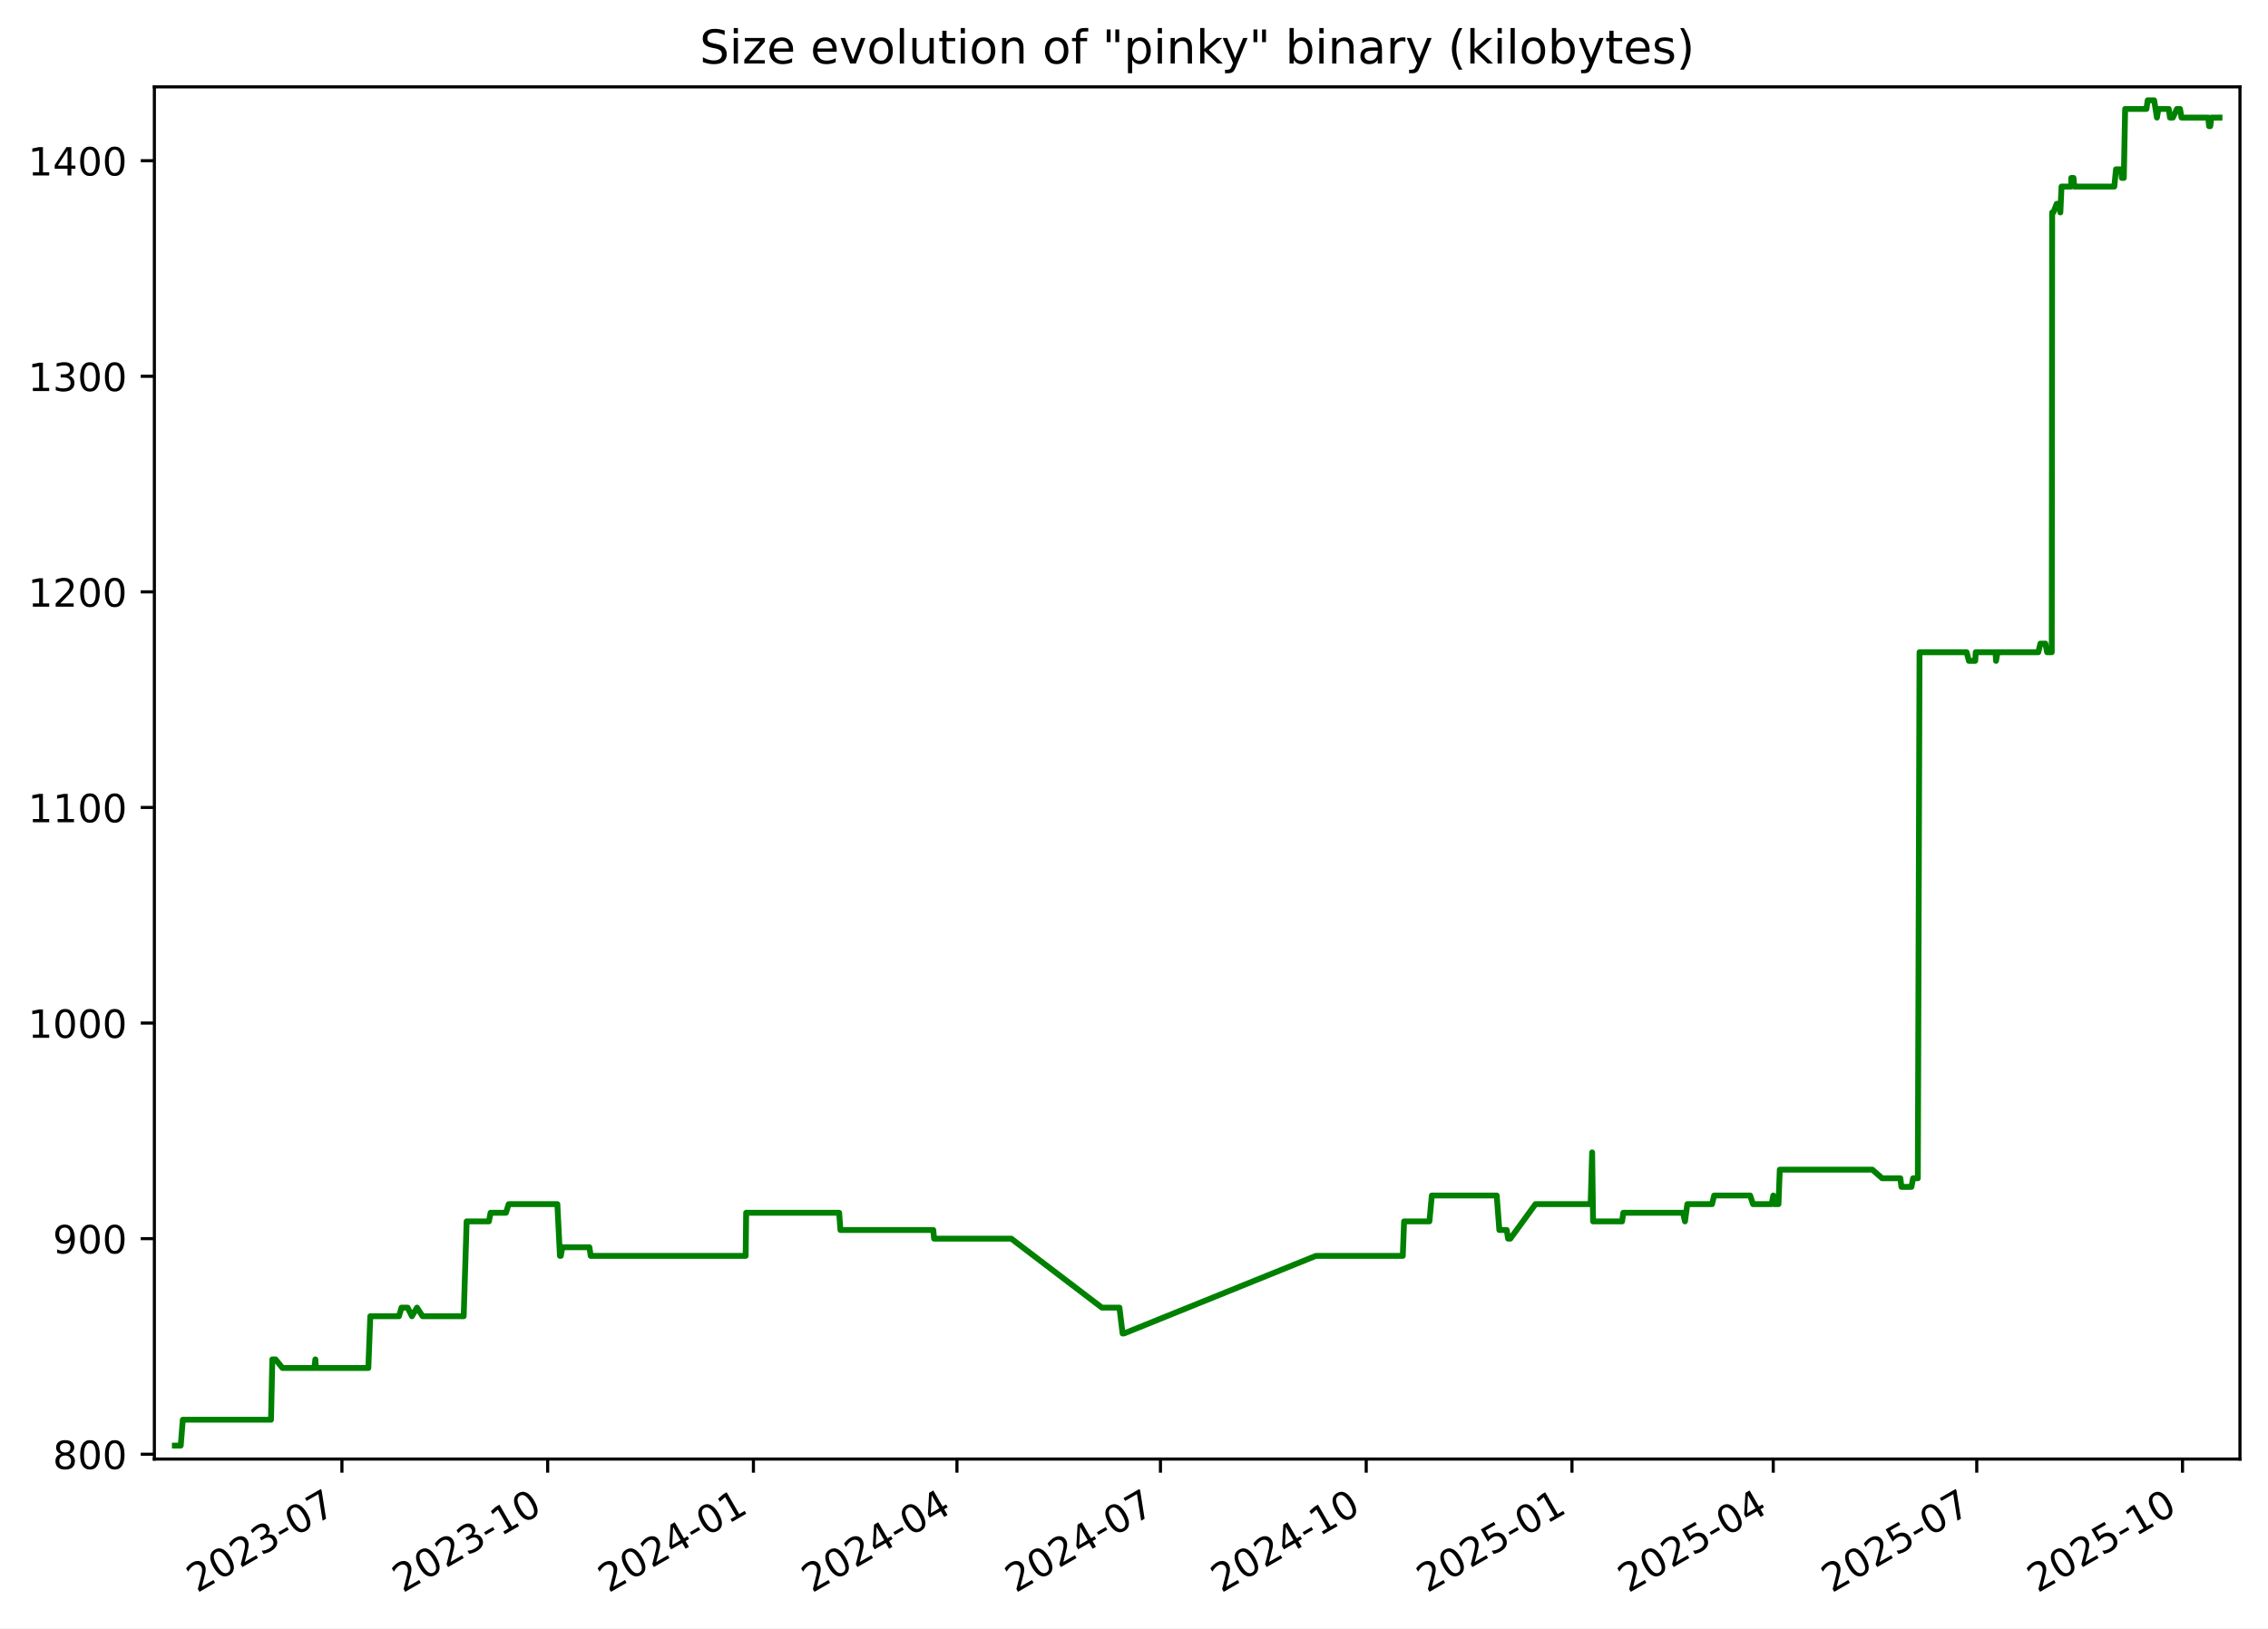
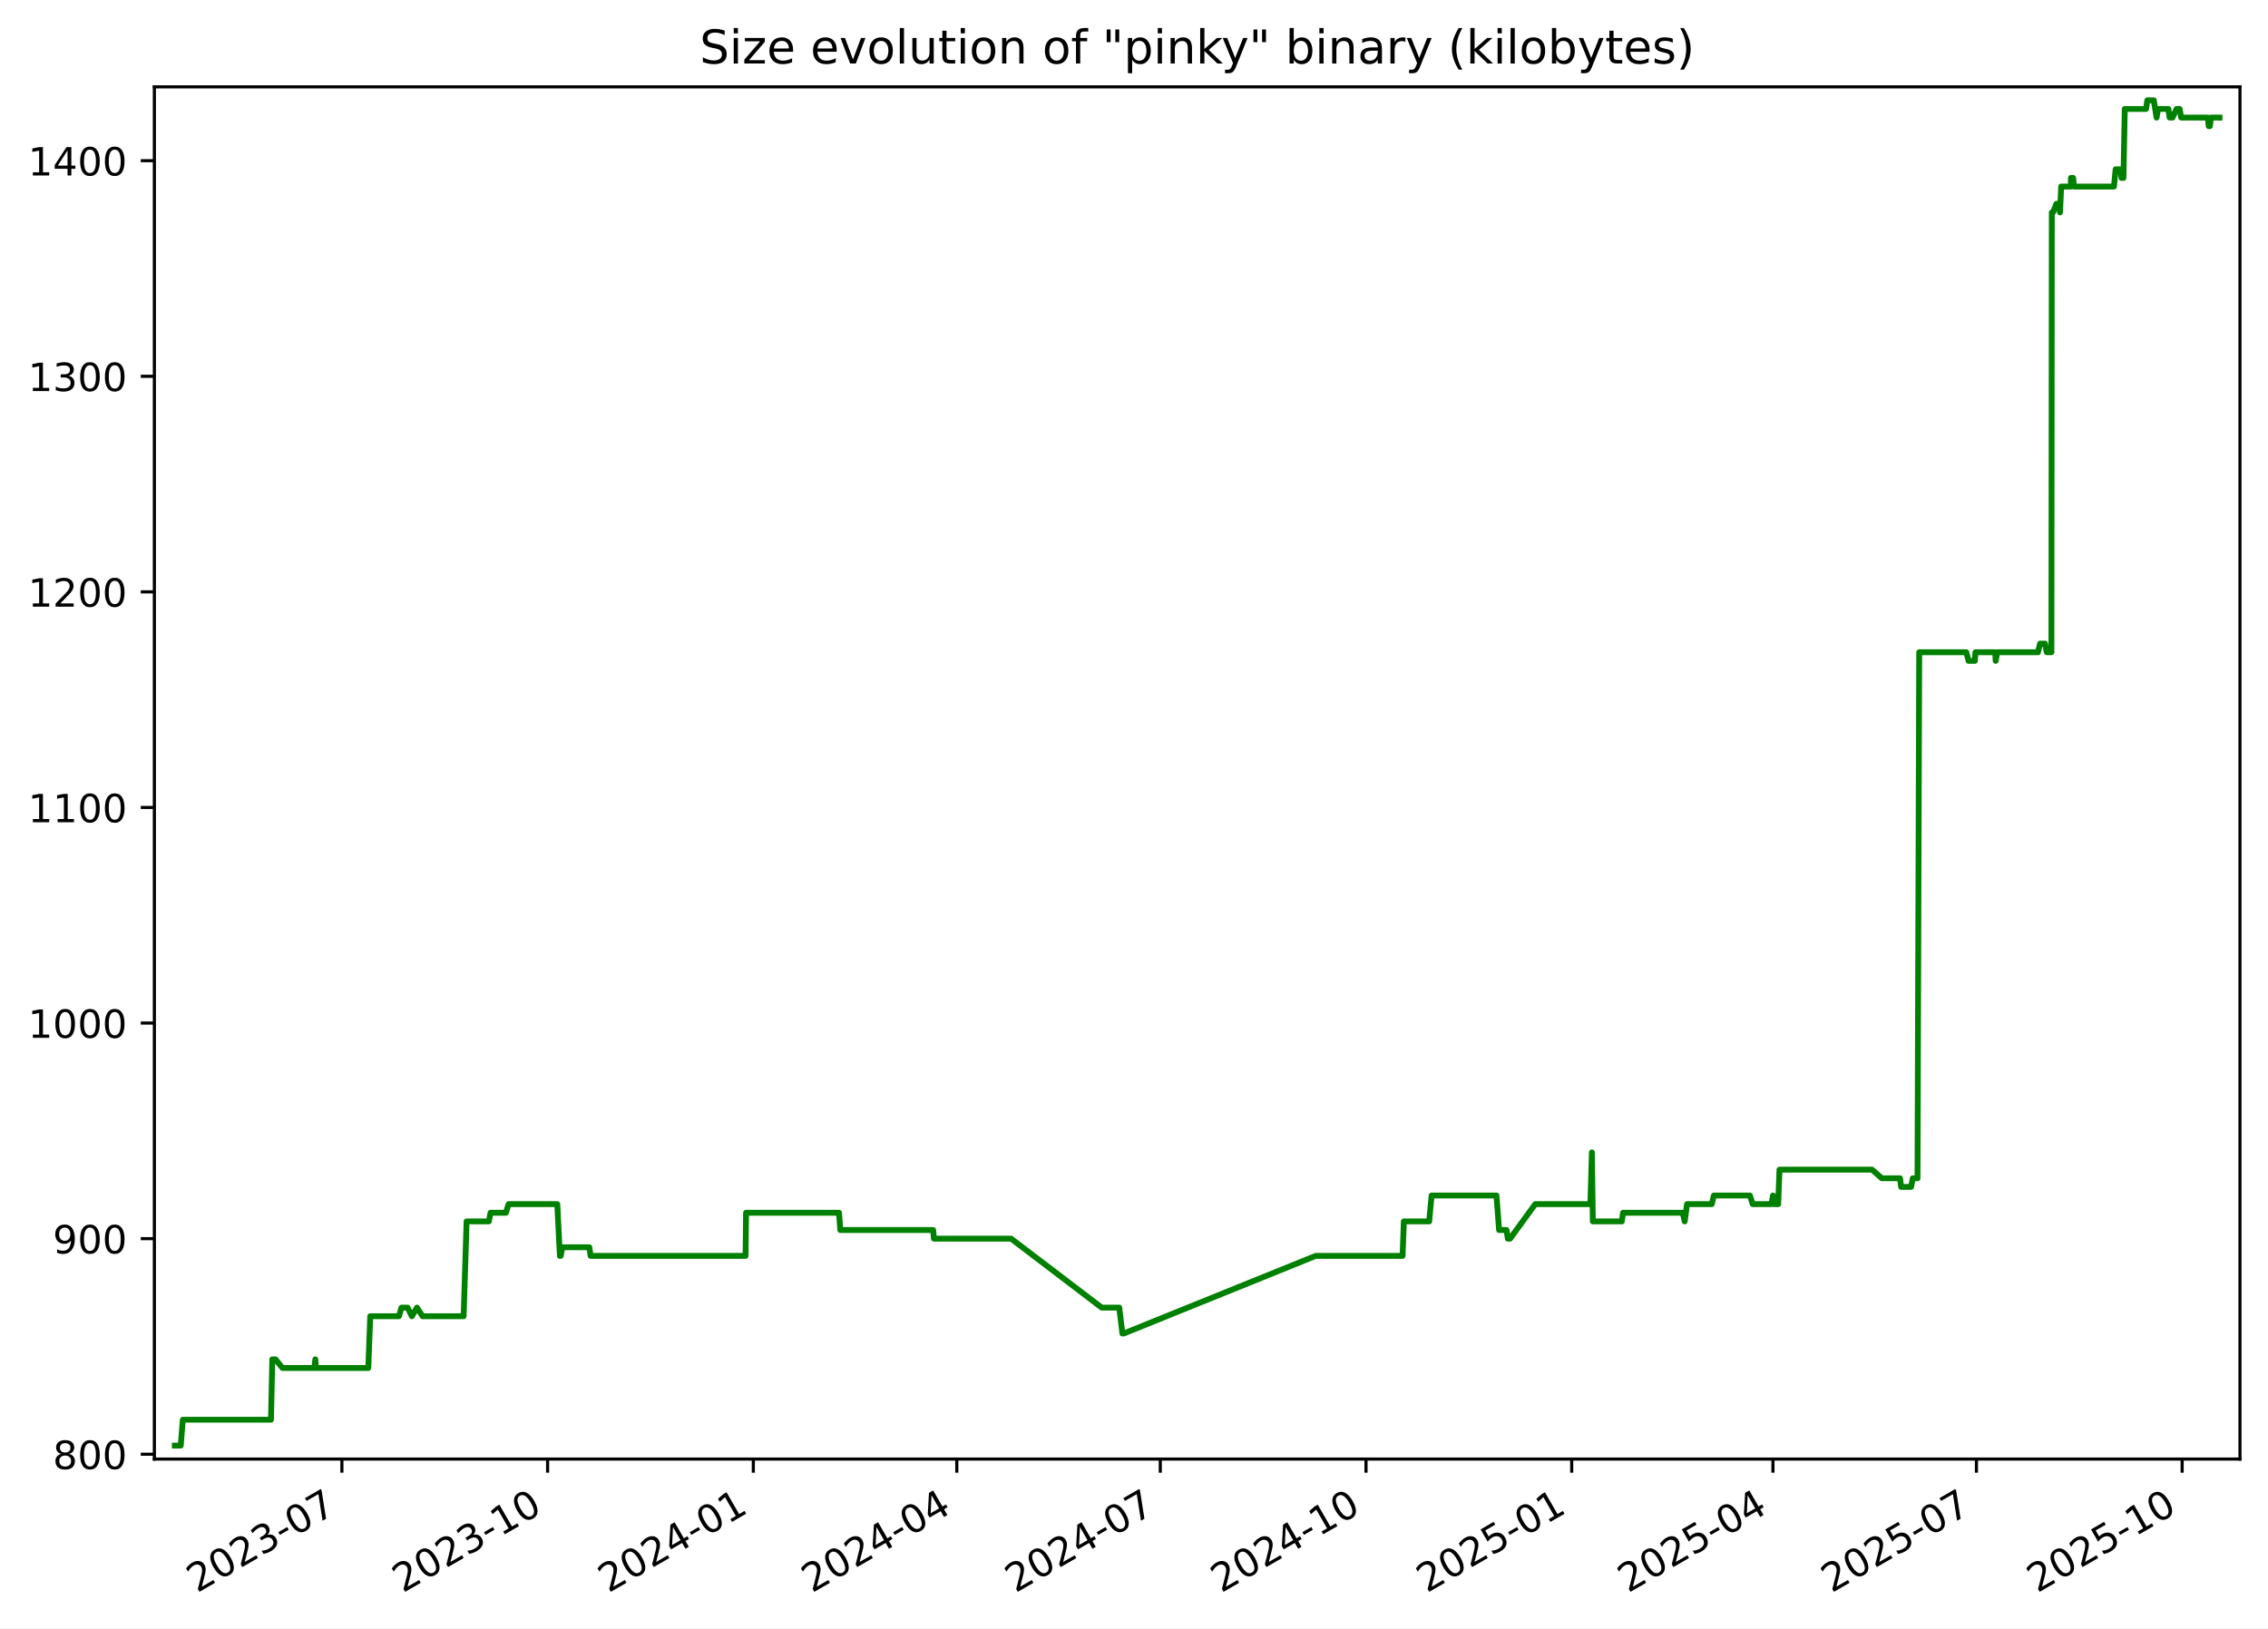
<svg xmlns="http://www.w3.org/2000/svg" xmlns:xlink="http://www.w3.org/1999/xlink" width="582.53pt" height="418.303pt" viewBox="0 0 582.53 418.303" version="1.1">
  <defs>
    <style type="text/css">*{stroke-linejoin: round; stroke-linecap: butt}</style>
  </defs>
  <g id="figure_1">
    <g id="patch_1">
      <path d="M -0 418.303  L 582.53 418.303  L 582.53 0  L -0 0  z " style="fill: #ffffff" />
    </g>
    <g id="axes_1">
      <g id="patch_2">
        <path d="M 39.65 374.83  L 575.33 374.83  L 575.33 22.318  L 39.65 22.318  z " style="fill: #ffffff" />
      </g>
      <g id="matplotlib.axis_1">
        <g id="xtick_1">
          <g id="line2d_1">
            <defs>
-               <path id="m71acf2bc17" d="M 0 0  L 0 3.5  " style="stroke: #000000; stroke-width: 0.8" />
+               <path id="mbec0d06c16" d="M 0 0  L 0 3.5  " style="stroke: #000000; stroke-width: 0.8" />
            </defs>
            <g>
-               <use xlink:href="#m71acf2bc17" x="87.823" y="374.83" style="stroke: #000000; stroke-width: 0.8" />
+               <use xlink:href="#mbec0d06c16" x="87.815" y="374.83" style="stroke: #000000; stroke-width: 0.8" />
            </g>
          </g>
          <g id="text_1">
-             <g transform="translate(50.59807 409.302) rotate(-30) scale(0.1 -0.1)">
+             <g transform="translate(50.5902 409.302) rotate(-30) scale(0.1 -0.1)">
              <defs>
                <path id="DejaVuSans-32" d="M 1228 531  L 3431 531  L 3431 0  L 469 0  L 469 531  Q 828 903 1448 1529  Q 2069 2156 2228 2338  Q 2531 2678 2651 2914  Q 2772 3150 2772 3378  Q 2772 3750 2511 3984  Q 2250 4219 1831 4219  Q 1534 4219 1204 4116  Q 875 4013 500 3803  L 500 4441  Q 881 4594 1212 4672  Q 1544 4750 1819 4750  Q 2544 4750 2975 4387  Q 3406 4025 3406 3419  Q 3406 3131 3298 2873  Q 3191 2616 2906 2266  Q 2828 2175 2409 1742  Q 1991 1309 1228 531  z " transform="scale(0.015625)" />
                <path id="DejaVuSans-30" d="M 2034 4250  Q 1547 4250 1301 3770  Q 1056 3291 1056 2328  Q 1056 1369 1301 889  Q 1547 409 2034 409  Q 2525 409 2770 889  Q 3016 1369 3016 2328  Q 3016 3291 2770 3770  Q 2525 4250 2034 4250  z M 2034 4750  Q 2819 4750 3233 4129  Q 3647 3509 3647 2328  Q 3647 1150 3233 529  Q 2819 -91 2034 -91  Q 1250 -91 836 529  Q 422 1150 422 2328  Q 422 3509 836 4129  Q 1250 4750 2034 4750  z " transform="scale(0.015625)" />
                <path id="DejaVuSans-33" d="M 2597 2516  Q 3050 2419 3304 2112  Q 3559 1806 3559 1356  Q 3559 666 3084 287  Q 2609 -91 1734 -91  Q 1441 -91 1130 -33  Q 819 25 488 141  L 488 750  Q 750 597 1062 519  Q 1375 441 1716 441  Q 2309 441 2620 675  Q 2931 909 2931 1356  Q 2931 1769 2642 2001  Q 2353 2234 1838 2234  L 1294 2234  L 1294 2753  L 1863 2753  Q 2328 2753 2575 2939  Q 2822 3125 2822 3475  Q 2822 3834 2567 4026  Q 2313 4219 1838 4219  Q 1578 4219 1281 4162  Q 984 4106 628 3988  L 628 4550  Q 988 4650 1302 4700  Q 1616 4750 1894 4750  Q 2613 4750 3031 4423  Q 3450 4097 3450 3541  Q 3450 3153 3228 2886  Q 3006 2619 2597 2516  z " transform="scale(0.015625)" />
                <path id="DejaVuSans-2d" d="M 313 2009  L 1997 2009  L 1997 1497  L 313 1497  L 313 2009  z " transform="scale(0.015625)" />
                <path id="DejaVuSans-37" d="M 525 4666  L 3525 4666  L 3525 4397  L 1831 0  L 1172 0  L 2766 4134  L 525 4134  L 525 4666  z " transform="scale(0.015625)" />
              </defs>
              <use xlink:href="#DejaVuSans-32" />
              <use xlink:href="#DejaVuSans-30" x="63.623" />
              <use xlink:href="#DejaVuSans-32" x="127.246" />
              <use xlink:href="#DejaVuSans-33" x="190.869" />
              <use xlink:href="#DejaVuSans-2d" x="254.492" />
              <use xlink:href="#DejaVuSans-30" x="290.576" />
              <use xlink:href="#DejaVuSans-37" x="354.199" />
            </g>
          </g>
        </g>
        <g id="xtick_2">
          <g id="line2d_2">
            <g>
-               <use xlink:href="#m71acf2bc17" x="140.67" y="374.83" style="stroke: #000000; stroke-width: 0.8" />
+               <use xlink:href="#mbec0d06c16" x="140.652" y="374.83" style="stroke: #000000; stroke-width: 0.8" />
            </g>
          </g>
          <g id="text_2">
-             <g transform="translate(103.4449 409.302) rotate(-30) scale(0.1 -0.1)">
+             <g transform="translate(103.4273 409.302) rotate(-30) scale(0.1 -0.1)">
              <defs>
                <path id="DejaVuSans-31" d="M 794 531  L 1825 531  L 1825 4091  L 703 3866  L 703 4441  L 1819 4666  L 2450 4666  L 2450 531  L 3481 531  L 3481 0  L 794 0  L 794 531  z " transform="scale(0.015625)" />
              </defs>
              <use xlink:href="#DejaVuSans-32" />
              <use xlink:href="#DejaVuSans-30" x="63.623" />
              <use xlink:href="#DejaVuSans-32" x="127.246" />
              <use xlink:href="#DejaVuSans-33" x="190.869" />
              <use xlink:href="#DejaVuSans-2d" x="254.492" />
              <use xlink:href="#DejaVuSans-31" x="290.576" />
              <use xlink:href="#DejaVuSans-30" x="354.199" />
            </g>
          </g>
        </g>
        <g id="xtick_3">
          <g id="line2d_3">
            <g>
-               <use xlink:href="#m71acf2bc17" x="193.516" y="374.83" style="stroke: #000000; stroke-width: 0.8" />
+               <use xlink:href="#mbec0d06c16" x="193.489" y="374.83" style="stroke: #000000; stroke-width: 0.8" />
            </g>
          </g>
          <g id="text_3">
-             <g transform="translate(156.2917 409.302) rotate(-30) scale(0.1 -0.1)">
+             <g transform="translate(156.2644 409.302) rotate(-30) scale(0.1 -0.1)">
              <defs>
                <path id="DejaVuSans-34" d="M 2419 4116  L 825 1625  L 2419 1625  L 2419 4116  z M 2253 4666  L 3047 4666  L 3047 1625  L 3713 1625  L 3713 1100  L 3047 1100  L 3047 0  L 2419 0  L 2419 1100  L 313 1100  L 313 1709  L 2253 4666  z " transform="scale(0.015625)" />
              </defs>
              <use xlink:href="#DejaVuSans-32" />
              <use xlink:href="#DejaVuSans-30" x="63.623" />
              <use xlink:href="#DejaVuSans-32" x="127.246" />
              <use xlink:href="#DejaVuSans-34" x="190.869" />
              <use xlink:href="#DejaVuSans-2d" x="254.492" />
              <use xlink:href="#DejaVuSans-30" x="290.576" />
              <use xlink:href="#DejaVuSans-31" x="354.199" />
            </g>
          </g>
        </g>
        <g id="xtick_4">
          <g id="line2d_4">
            <g>
-               <use xlink:href="#m71acf2bc17" x="245.789" y="374.83" style="stroke: #000000; stroke-width: 0.8" />
+               <use xlink:href="#mbec0d06c16" x="245.752" y="374.83" style="stroke: #000000; stroke-width: 0.8" />
            </g>
          </g>
          <g id="text_4">
-             <g transform="translate(208.5641 409.302) rotate(-30) scale(0.1 -0.1)">
+             <g transform="translate(208.5272 409.302) rotate(-30) scale(0.1 -0.1)">
              <use xlink:href="#DejaVuSans-32" />
              <use xlink:href="#DejaVuSans-30" x="63.623" />
              <use xlink:href="#DejaVuSans-32" x="127.246" />
              <use xlink:href="#DejaVuSans-34" x="190.869" />
              <use xlink:href="#DejaVuSans-2d" x="254.492" />
              <use xlink:href="#DejaVuSans-30" x="290.576" />
              <use xlink:href="#DejaVuSans-34" x="354.199" />
            </g>
          </g>
        </g>
        <g id="xtick_5">
          <g id="line2d_5">
            <g>
-               <use xlink:href="#m71acf2bc17" x="298.061" y="374.83" style="stroke: #000000; stroke-width: 0.8" />
+               <use xlink:href="#mbec0d06c16" x="298.015" y="374.83" style="stroke: #000000; stroke-width: 0.8" />
            </g>
          </g>
          <g id="text_5">
-             <g transform="translate(260.8364 409.302) rotate(-30) scale(0.1 -0.1)">
+             <g transform="translate(260.79 409.302) rotate(-30) scale(0.1 -0.1)">
              <use xlink:href="#DejaVuSans-32" />
              <use xlink:href="#DejaVuSans-30" x="63.623" />
              <use xlink:href="#DejaVuSans-32" x="127.246" />
              <use xlink:href="#DejaVuSans-34" x="190.869" />
              <use xlink:href="#DejaVuSans-2d" x="254.492" />
              <use xlink:href="#DejaVuSans-30" x="290.576" />
              <use xlink:href="#DejaVuSans-37" x="354.199" />
            </g>
          </g>
        </g>
        <g id="xtick_6">
          <g id="line2d_6">
            <g>
-               <use xlink:href="#m71acf2bc17" x="350.908" y="374.83" style="stroke: #000000; stroke-width: 0.8" />
+               <use xlink:href="#mbec0d06c16" x="350.852" y="374.83" style="stroke: #000000; stroke-width: 0.8" />
            </g>
          </g>
          <g id="text_6">
-             <g transform="translate(313.6832 409.302) rotate(-30) scale(0.1 -0.1)">
+             <g transform="translate(313.6272 409.302) rotate(-30) scale(0.1 -0.1)">
              <use xlink:href="#DejaVuSans-32" />
              <use xlink:href="#DejaVuSans-30" x="63.623" />
              <use xlink:href="#DejaVuSans-32" x="127.246" />
              <use xlink:href="#DejaVuSans-34" x="190.869" />
              <use xlink:href="#DejaVuSans-2d" x="254.492" />
              <use xlink:href="#DejaVuSans-31" x="290.576" />
              <use xlink:href="#DejaVuSans-30" x="354.199" />
            </g>
          </g>
        </g>
        <g id="xtick_7">
          <g id="line2d_7">
            <g>
-               <use xlink:href="#m71acf2bc17" x="403.755" y="374.83" style="stroke: #000000; stroke-width: 0.8" />
+               <use xlink:href="#mbec0d06c16" x="403.689" y="374.83" style="stroke: #000000; stroke-width: 0.8" />
            </g>
          </g>
          <g id="text_7">
-             <g transform="translate(366.53 409.302) rotate(-30) scale(0.1 -0.1)">
+             <g transform="translate(366.4643 409.302) rotate(-30) scale(0.1 -0.1)">
              <defs>
                <path id="DejaVuSans-35" d="M 691 4666  L 3169 4666  L 3169 4134  L 1269 4134  L 1269 2991  Q 1406 3038 1543 3061  Q 1681 3084 1819 3084  Q 2600 3084 3056 2656  Q 3513 2228 3513 1497  Q 3513 744 3044 326  Q 2575 -91 1722 -91  Q 1428 -91 1123 -41  Q 819 9 494 109  L 494 744  Q 775 591 1075 516  Q 1375 441 1709 441  Q 2250 441 2565 725  Q 2881 1009 2881 1497  Q 2881 1984 2565 2268  Q 2250 2553 1709 2553  Q 1456 2553 1204 2497  Q 953 2441 691 2322  L 691 4666  z " transform="scale(0.015625)" />
              </defs>
              <use xlink:href="#DejaVuSans-32" />
              <use xlink:href="#DejaVuSans-30" x="63.623" />
              <use xlink:href="#DejaVuSans-32" x="127.246" />
              <use xlink:href="#DejaVuSans-35" x="190.869" />
              <use xlink:href="#DejaVuSans-2d" x="254.492" />
              <use xlink:href="#DejaVuSans-30" x="290.576" />
              <use xlink:href="#DejaVuSans-31" x="354.199" />
            </g>
          </g>
        </g>
        <g id="xtick_8">
          <g id="line2d_8">
            <g>
-               <use xlink:href="#m71acf2bc17" x="455.453" y="374.83" style="stroke: #000000; stroke-width: 0.8" />
+               <use xlink:href="#mbec0d06c16" x="455.378" y="374.83" style="stroke: #000000; stroke-width: 0.8" />
            </g>
          </g>
          <g id="text_8">
-             <g transform="translate(418.228 409.302) rotate(-30) scale(0.1 -0.1)">
+             <g transform="translate(418.1528 409.302) rotate(-30) scale(0.1 -0.1)">
              <use xlink:href="#DejaVuSans-32" />
              <use xlink:href="#DejaVuSans-30" x="63.623" />
              <use xlink:href="#DejaVuSans-32" x="127.246" />
              <use xlink:href="#DejaVuSans-35" x="190.869" />
              <use xlink:href="#DejaVuSans-2d" x="254.492" />
              <use xlink:href="#DejaVuSans-30" x="290.576" />
              <use xlink:href="#DejaVuSans-34" x="354.199" />
            </g>
          </g>
        </g>
        <g id="xtick_9">
          <g id="line2d_9">
            <g>
-               <use xlink:href="#m71acf2bc17" x="507.725" y="374.83" style="stroke: #000000; stroke-width: 0.8" />
+               <use xlink:href="#mbec0d06c16" x="507.64" y="374.83" style="stroke: #000000; stroke-width: 0.8" />
            </g>
          </g>
          <g id="text_9">
-             <g transform="translate(470.5004 409.302) rotate(-30) scale(0.1 -0.1)">
+             <g transform="translate(470.4156 409.302) rotate(-30) scale(0.1 -0.1)">
              <use xlink:href="#DejaVuSans-32" />
              <use xlink:href="#DejaVuSans-30" x="63.623" />
              <use xlink:href="#DejaVuSans-32" x="127.246" />
              <use xlink:href="#DejaVuSans-35" x="190.869" />
              <use xlink:href="#DejaVuSans-2d" x="254.492" />
              <use xlink:href="#DejaVuSans-30" x="290.576" />
              <use xlink:href="#DejaVuSans-37" x="354.199" />
            </g>
          </g>
        </g>
        <g id="xtick_10">
          <g id="line2d_10">
            <g>
-               <use xlink:href="#m71acf2bc17" x="560.572" y="374.83" style="stroke: #000000; stroke-width: 0.8" />
+               <use xlink:href="#mbec0d06c16" x="560.478" y="374.83" style="stroke: #000000; stroke-width: 0.8" />
            </g>
          </g>
          <g id="text_10">
-             <g transform="translate(523.3472 409.302) rotate(-30) scale(0.1 -0.1)">
+             <g transform="translate(523.2527 409.302) rotate(-30) scale(0.1 -0.1)">
              <use xlink:href="#DejaVuSans-32" />
              <use xlink:href="#DejaVuSans-30" x="63.623" />
              <use xlink:href="#DejaVuSans-32" x="127.246" />
              <use xlink:href="#DejaVuSans-35" x="190.869" />
              <use xlink:href="#DejaVuSans-2d" x="254.492" />
              <use xlink:href="#DejaVuSans-31" x="290.576" />
              <use xlink:href="#DejaVuSans-30" x="354.199" />
            </g>
          </g>
        </g>
      </g>
      <g id="matplotlib.axis_2">
        <g id="ytick_1">
          <g id="line2d_11">
            <defs>
-               <path id="m1f8a58dfbe" d="M 0 0  L -3.5 0  " style="stroke: #000000; stroke-width: 0.8" />
+               <path id="m22b403a679" d="M 0 0  L -3.5 0  " style="stroke: #000000; stroke-width: 0.8" />
            </defs>
            <g>
-               <use xlink:href="#m1f8a58dfbe" x="39.65" y="373.59" style="stroke: #000000; stroke-width: 0.8" />
+               <use xlink:href="#m22b403a679" x="39.65" y="373.59" style="stroke: #000000; stroke-width: 0.8" />
            </g>
          </g>
          <g id="text_11">
            <g transform="translate(13.5625 377.3887) scale(0.1 -0.1)">
              <defs>
                <path id="DejaVuSans-38" d="M 2034 2216  Q 1584 2216 1326 1975  Q 1069 1734 1069 1313  Q 1069 891 1326 650  Q 1584 409 2034 409  Q 2484 409 2743 651  Q 3003 894 3003 1313  Q 3003 1734 2745 1975  Q 2488 2216 2034 2216  z M 1403 2484  Q 997 2584 770 2862  Q 544 3141 544 3541  Q 544 4100 942 4425  Q 1341 4750 2034 4750  Q 2731 4750 3128 4425  Q 3525 4100 3525 3541  Q 3525 3141 3298 2862  Q 3072 2584 2669 2484  Q 3125 2378 3379 2068  Q 3634 1759 3634 1313  Q 3634 634 3220 271  Q 2806 -91 2034 -91  Q 1263 -91 848 271  Q 434 634 434 1313  Q 434 1759 690 2068  Q 947 2378 1403 2484  z M 1172 3481  Q 1172 3119 1398 2916  Q 1625 2713 2034 2713  Q 2441 2713 2670 2916  Q 2900 3119 2900 3481  Q 2900 3844 2670 4047  Q 2441 4250 2034 4250  Q 1625 4250 1398 4047  Q 1172 3844 1172 3481  z " transform="scale(0.015625)" />
              </defs>
              <use xlink:href="#DejaVuSans-38" />
              <use xlink:href="#DejaVuSans-30" x="63.623" />
              <use xlink:href="#DejaVuSans-30" x="127.246" />
            </g>
          </g>
        </g>
        <g id="ytick_2">
          <g id="line2d_12">
            <g>
-               <use xlink:href="#m1f8a58dfbe" x="39.65" y="318.205" style="stroke: #000000; stroke-width: 0.8" />
+               <use xlink:href="#m22b403a679" x="39.65" y="318.205" style="stroke: #000000; stroke-width: 0.8" />
            </g>
          </g>
          <g id="text_12">
            <g transform="translate(13.5625 322.0041) scale(0.1 -0.1)">
              <defs>
                <path id="DejaVuSans-39" d="M 703 97  L 703 672  Q 941 559 1184 500  Q 1428 441 1663 441  Q 2288 441 2617 861  Q 2947 1281 2994 2138  Q 2813 1869 2534 1725  Q 2256 1581 1919 1581  Q 1219 1581 811 2004  Q 403 2428 403 3163  Q 403 3881 828 4315  Q 1253 4750 1959 4750  Q 2769 4750 3195 4129  Q 3622 3509 3622 2328  Q 3622 1225 3098 567  Q 2575 -91 1691 -91  Q 1453 -91 1209 -44  Q 966 3 703 97  z M 1959 2075  Q 2384 2075 2632 2365  Q 2881 2656 2881 3163  Q 2881 3666 2632 3958  Q 2384 4250 1959 4250  Q 1534 4250 1286 3958  Q 1038 3666 1038 3163  Q 1038 2656 1286 2365  Q 1534 2075 1959 2075  z " transform="scale(0.015625)" />
              </defs>
              <use xlink:href="#DejaVuSans-39" />
              <use xlink:href="#DejaVuSans-30" x="63.623" />
              <use xlink:href="#DejaVuSans-30" x="127.246" />
            </g>
          </g>
        </g>
        <g id="ytick_3">
          <g id="line2d_13">
            <g>
-               <use xlink:href="#m1f8a58dfbe" x="39.65" y="262.82" style="stroke: #000000; stroke-width: 0.8" />
+               <use xlink:href="#m22b403a679" x="39.65" y="262.82" style="stroke: #000000; stroke-width: 0.8" />
            </g>
          </g>
          <g id="text_13">
            <g transform="translate(7.2 266.6195) scale(0.1 -0.1)">
              <use xlink:href="#DejaVuSans-31" />
              <use xlink:href="#DejaVuSans-30" x="63.623" />
              <use xlink:href="#DejaVuSans-30" x="127.246" />
              <use xlink:href="#DejaVuSans-30" x="190.869" />
            </g>
          </g>
        </g>
        <g id="ytick_4">
          <g id="line2d_14">
            <g>
-               <use xlink:href="#m1f8a58dfbe" x="39.65" y="207.436" style="stroke: #000000; stroke-width: 0.8" />
+               <use xlink:href="#m22b403a679" x="39.65" y="207.436" style="stroke: #000000; stroke-width: 0.8" />
            </g>
          </g>
          <g id="text_14">
            <g transform="translate(7.2 211.2349) scale(0.1 -0.1)">
              <use xlink:href="#DejaVuSans-31" />
              <use xlink:href="#DejaVuSans-31" x="63.623" />
              <use xlink:href="#DejaVuSans-30" x="127.246" />
              <use xlink:href="#DejaVuSans-30" x="190.869" />
            </g>
          </g>
        </g>
        <g id="ytick_5">
          <g id="line2d_15">
            <g>
-               <use xlink:href="#m1f8a58dfbe" x="39.65" y="152.051" style="stroke: #000000; stroke-width: 0.8" />
+               <use xlink:href="#m22b403a679" x="39.65" y="152.051" style="stroke: #000000; stroke-width: 0.8" />
            </g>
          </g>
          <g id="text_15">
            <g transform="translate(7.2 155.8503) scale(0.1 -0.1)">
              <use xlink:href="#DejaVuSans-31" />
              <use xlink:href="#DejaVuSans-32" x="63.623" />
              <use xlink:href="#DejaVuSans-30" x="127.246" />
              <use xlink:href="#DejaVuSans-30" x="190.869" />
            </g>
          </g>
        </g>
        <g id="ytick_6">
          <g id="line2d_16">
            <g>
-               <use xlink:href="#m1f8a58dfbe" x="39.65" y="96.666" style="stroke: #000000; stroke-width: 0.8" />
+               <use xlink:href="#m22b403a679" x="39.65" y="96.666" style="stroke: #000000; stroke-width: 0.8" />
            </g>
          </g>
          <g id="text_16">
            <g transform="translate(7.2 100.4657) scale(0.1 -0.1)">
              <use xlink:href="#DejaVuSans-31" />
              <use xlink:href="#DejaVuSans-33" x="63.623" />
              <use xlink:href="#DejaVuSans-30" x="127.246" />
              <use xlink:href="#DejaVuSans-30" x="190.869" />
            </g>
          </g>
        </g>
        <g id="ytick_7">
          <g id="line2d_17">
            <g>
-               <use xlink:href="#m1f8a58dfbe" x="39.65" y="41.282" style="stroke: #000000; stroke-width: 0.8" />
+               <use xlink:href="#m22b403a679" x="39.65" y="41.282" style="stroke: #000000; stroke-width: 0.8" />
            </g>
          </g>
          <g id="text_17">
            <g transform="translate(7.2 45.08104) scale(0.1 -0.1)">
              <use xlink:href="#DejaVuSans-31" />
              <use xlink:href="#DejaVuSans-34" x="63.623" />
              <use xlink:href="#DejaVuSans-30" x="127.246" />
              <use xlink:href="#DejaVuSans-30" x="190.869" />
            </g>
          </g>
        </g>
      </g>
      <g id="line2d_18">
-         <path d="M 44.902 371.374  L 46.422 371.374  L 46.954 364.728  L 69.61 364.728  L 69.946 349.22  L 70.767 349.22  L 72.557 351.436  L 80.753 351.436  L 80.997 349.22  L 81.142 351.436  L 94.607 351.436  L 95.107 338.143  L 102.475 338.143  L 103.127 335.928  L 104.699 335.928  L 105.8 338.143  L 107.102 335.928  L 108.545 338.143  L 119.099 338.143  L 119.856 313.774  L 125.58 313.774  L 126.002 311.559  L 129.952 311.559  L 130.654 309.343  L 143.157 309.343  L 143.823 322.636  L 144.042 322.636  L 144.445 320.42  L 151.385 320.42  L 151.722 322.636  L 191.523 322.636  L 191.647 311.559  L 215.537 311.559  L 215.86 315.99  L 239.711 315.99  L 239.915 318.205  L 259.736 318.205  L 283.018 335.928  L 287.524 335.928  L 288.333 342.574  L 288.683 342.574  L 337.975 322.636  L 360.303 322.636  L 360.638 313.774  L 367.14 313.774  L 367.761 307.128  L 384.427 307.128  L 385.101 315.99  L 387.003 315.99  L 387.345 318.205  L 387.929 318.205  L 394.381 309.343  L 408.554 309.343  L 408.937 296.051  L 409.178 313.774  L 416.633 313.774  L 416.941 311.559  L 432.281 311.559  L 432.779 313.774  L 433.383 309.343  L 439.735 309.343  L 440.276 307.128  L 449.527 307.128  L 450.253 309.343  L 455.049 309.343  L 455.463 307.128  L 455.718 309.343  L 456.796 309.343  L 457.135 300.482  L 480.913 300.482  L 483.423 302.697  L 488.102 302.697  L 488.378 304.913  L 490.955 304.913  L 491.37 302.697  L 492.59 302.697  L 493.026 167.559  L 505.124 167.559  L 505.711 169.774  L 507.33 169.774  L 507.465 167.559  L 512.557 167.559  L 512.672 169.774  L 513.067 167.559  L 523.53 167.559  L 524.072 165.343  L 525.352 165.343  L 525.797 167.559  L 526.99 167.559  L 527.092 54.574  L 527.402 54.574  L 528.258 52.359  L 528.822 52.359  L 529.196 54.574  L 529.498 47.928  L 531.98 47.928  L 531.999 45.713  L 532.58 45.713  L 532.777 47.928  L 543.054 47.928  L 543.489 43.497  L 544.771 43.497  L 544.989 45.713  L 545.495 45.713  L 545.836 27.99  L 551.306 27.99  L 551.624 25.774  L 553.291 25.774  L 554.003 30.205  L 554.382 27.99  L 557.045 27.99  L 557.35 30.205  L 558.098 30.205  L 559.13 27.99  L 559.932 27.99  L 560.314 30.205  L 567.172 30.205  L 567.404 32.42  L 567.694 32.42  L 567.993 30.205  L 570.078 30.205  L 570.078 30.205  " clip-path="url(#p8a25f9f0c6)" style="fill: none; stroke: #008000; stroke-width: 1.5; stroke-linecap: square" />
+         <path d="M 44.902 371.374  L 46.422 371.374  L 46.954 364.728  L 69.605 364.728  L 69.941 349.22  L 70.762 349.22  L 72.552 351.436  L 80.746 351.436  L 80.99 349.22  L 81.135 351.436  L 94.597 351.436  L 95.098 338.143  L 102.465 338.143  L 103.117 335.928  L 104.688 335.928  L 105.789 338.143  L 107.091 335.928  L 108.534 338.143  L 119.086 338.143  L 119.842 313.774  L 125.565 313.774  L 125.987 311.559  L 129.936 311.559  L 130.638 309.343  L 143.139 309.343  L 143.805 322.636  L 144.023 322.636  L 144.427 320.42  L 151.365 320.42  L 151.702 322.636  L 191.496 322.636  L 191.62 311.559  L 215.506 311.559  L 215.828 315.99  L 239.675 315.99  L 239.879 318.205  L 259.697 318.205  L 282.974 335.928  L 287.479 335.928  L 288.288 342.574  L 288.638 342.574  L 337.921 322.636  L 360.246 322.636  L 360.58 313.774  L 367.081 313.774  L 367.702 307.128  L 384.365 307.128  L 385.039 315.99  L 386.941 315.99  L 387.282 318.205  L 387.866 318.205  L 394.317 309.343  L 408.488 309.343  L 408.871 296.051  L 409.112 313.774  L 416.565 313.774  L 416.872 311.559  L 432.21 311.559  L 432.708 313.774  L 433.311 309.343  L 439.663 309.343  L 440.203 307.128  L 449.452 307.128  L 450.178 309.343  L 454.973 309.343  L 455.387 307.128  L 455.642 309.343  L 456.721 309.343  L 457.059 300.482  L 480.833 300.482  L 483.342 302.697  L 488.021 302.697  L 488.297 304.913  L 490.873 304.913  L 491.289 302.697  L 492.508 302.697  L 492.944 167.559  L 505.04 167.559  L 505.626 169.774  L 507.245 169.774  L 507.38 167.559  L 512.471 167.559  L 512.586 169.774  L 512.981 167.559  L 523.442 167.559  L 523.985 165.343  L 525.264 165.343  L 525.709 167.559  L 526.901 167.559  L 527.004 54.574  L 527.313 54.574  L 528.17 52.359  L 528.734 52.359  L 529.107 54.574  L 529.41 47.928  L 531.891 47.928  L 531.91 45.713  L 532.491 45.713  L 532.687 47.928  L 542.963 47.928  L 543.398 43.497  L 544.68 43.497  L 544.897 45.713  L 545.403 45.713  L 545.744 27.99  L 551.213 27.99  L 551.532 25.774  L 553.198 25.774  L 553.91 30.205  L 554.289 27.99  L 556.951 27.99  L 557.256 30.205  L 558.004 30.205  L 559.035 27.99  L 559.837 27.99  L 560.22 30.205  L 567.077 30.205  L 567.308 32.42  L 567.598 32.42  L 567.897 30.205  L 570.078 30.205  L 570.078 30.205  " clip-path="url(#p20beb6adc4)" style="fill: none; stroke: #008000; stroke-width: 1.5; stroke-linecap: square" />
      </g>
      <g id="patch_3">
        <path d="M 39.65 374.83  L 39.65 22.318  " style="fill: none; stroke: #000000; stroke-width: 0.8; stroke-linejoin: miter; stroke-linecap: square" />
      </g>
      <g id="patch_4">
        <path d="M 575.33 374.83  L 575.33 22.318  " style="fill: none; stroke: #000000; stroke-width: 0.8; stroke-linejoin: miter; stroke-linecap: square" />
      </g>
      <g id="patch_5">
        <path d="M 39.65 374.83  L 575.33 374.83  " style="fill: none; stroke: #000000; stroke-width: 0.8; stroke-linejoin: miter; stroke-linecap: square" />
      </g>
      <g id="patch_6">
        <path d="M 39.65 22.318  L 575.33 22.318  " style="fill: none; stroke: #000000; stroke-width: 0.8; stroke-linejoin: miter; stroke-linecap: square" />
      </g>
      <g id="text_18">
        <g transform="translate(179.7078 16.31812) scale(0.12 -0.12)">
          <defs>
            <path id="DejaVuSans-53" d="M 3425 4513  L 3425 3897  Q 3066 4069 2747 4153  Q 2428 4238 2131 4238  Q 1616 4238 1336 4038  Q 1056 3838 1056 3469  Q 1056 3159 1242 3001  Q 1428 2844 1947 2747  L 2328 2669  Q 3034 2534 3370 2195  Q 3706 1856 3706 1288  Q 3706 609 3251 259  Q 2797 -91 1919 -91  Q 1588 -91 1214 -16  Q 841 59 441 206  L 441 856  Q 825 641 1194 531  Q 1563 422 1919 422  Q 2459 422 2753 634  Q 3047 847 3047 1241  Q 3047 1584 2836 1778  Q 2625 1972 2144 2069  L 1759 2144  Q 1053 2284 737 2584  Q 422 2884 422 3419  Q 422 4038 858 4394  Q 1294 4750 2059 4750  Q 2388 4750 2728 4690  Q 3069 4631 3425 4513  z " transform="scale(0.015625)" />
            <path id="DejaVuSans-69" d="M 603 3500  L 1178 3500  L 1178 0  L 603 0  L 603 3500  z M 603 4863  L 1178 4863  L 1178 4134  L 603 4134  L 603 4863  z " transform="scale(0.015625)" />
            <path id="DejaVuSans-7a" d="M 353 3500  L 3084 3500  L 3084 2975  L 922 459  L 3084 459  L 3084 0  L 275 0  L 275 525  L 2438 3041  L 353 3041  L 353 3500  z " transform="scale(0.015625)" />
            <path id="DejaVuSans-65" d="M 3597 1894  L 3597 1613  L 953 1613  Q 991 1019 1311 708  Q 1631 397 2203 397  Q 2534 397 2845 478  Q 3156 559 3463 722  L 3463 178  Q 3153 47 2828 -22  Q 2503 -91 2169 -91  Q 1331 -91 842 396  Q 353 884 353 1716  Q 353 2575 817 3079  Q 1281 3584 2069 3584  Q 2775 3584 3186 3129  Q 3597 2675 3597 1894  z M 3022 2063  Q 3016 2534 2758 2815  Q 2500 3097 2075 3097  Q 1594 3097 1305 2825  Q 1016 2553 972 2059  L 3022 2063  z " transform="scale(0.015625)" />
            <path id="DejaVuSans-20" transform="scale(0.015625)" />
            <path id="DejaVuSans-76" d="M 191 3500  L 800 3500  L 1894 563  L 2988 3500  L 3597 3500  L 2284 0  L 1503 0  L 191 3500  z " transform="scale(0.015625)" />
            <path id="DejaVuSans-6f" d="M 1959 3097  Q 1497 3097 1228 2736  Q 959 2375 959 1747  Q 959 1119 1226 758  Q 1494 397 1959 397  Q 2419 397 2687 759  Q 2956 1122 2956 1747  Q 2956 2369 2687 2733  Q 2419 3097 1959 3097  z M 1959 3584  Q 2709 3584 3137 3096  Q 3566 2609 3566 1747  Q 3566 888 3137 398  Q 2709 -91 1959 -91  Q 1206 -91 779 398  Q 353 888 353 1747  Q 353 2609 779 3096  Q 1206 3584 1959 3584  z " transform="scale(0.015625)" />
            <path id="DejaVuSans-6c" d="M 603 4863  L 1178 4863  L 1178 0  L 603 0  L 603 4863  z " transform="scale(0.015625)" />
            <path id="DejaVuSans-75" d="M 544 1381  L 544 3500  L 1119 3500  L 1119 1403  Q 1119 906 1312 657  Q 1506 409 1894 409  Q 2359 409 2629 706  Q 2900 1003 2900 1516  L 2900 3500  L 3475 3500  L 3475 0  L 2900 0  L 2900 538  Q 2691 219 2414 64  Q 2138 -91 1772 -91  Q 1169 -91 856 284  Q 544 659 544 1381  z M 1991 3584  L 1991 3584  z " transform="scale(0.015625)" />
            <path id="DejaVuSans-74" d="M 1172 4494  L 1172 3500  L 2356 3500  L 2356 3053  L 1172 3053  L 1172 1153  Q 1172 725 1289 603  Q 1406 481 1766 481  L 2356 481  L 2356 0  L 1766 0  Q 1100 0 847 248  Q 594 497 594 1153  L 594 3053  L 172 3053  L 172 3500  L 594 3500  L 594 4494  L 1172 4494  z " transform="scale(0.015625)" />
            <path id="DejaVuSans-6e" d="M 3513 2113  L 3513 0  L 2938 0  L 2938 2094  Q 2938 2591 2744 2837  Q 2550 3084 2163 3084  Q 1697 3084 1428 2787  Q 1159 2491 1159 1978  L 1159 0  L 581 0  L 581 3500  L 1159 3500  L 1159 2956  Q 1366 3272 1645 3428  Q 1925 3584 2291 3584  Q 2894 3584 3203 3211  Q 3513 2838 3513 2113  z " transform="scale(0.015625)" />
            <path id="DejaVuSans-66" d="M 2375 4863  L 2375 4384  L 1825 4384  Q 1516 4384 1395 4259  Q 1275 4134 1275 3809  L 1275 3500  L 2222 3500  L 2222 3053  L 1275 3053  L 1275 0  L 697 0  L 697 3053  L 147 3053  L 147 3500  L 697 3500  L 697 3744  Q 697 4328 969 4595  Q 1241 4863 1831 4863  L 2375 4863  z " transform="scale(0.015625)" />
            <path id="DejaVuSans-22" d="M 1147 4666  L 1147 2931  L 616 2931  L 616 4666  L 1147 4666  z M 2328 4666  L 2328 2931  L 1797 2931  L 1797 4666  L 2328 4666  z " transform="scale(0.015625)" />
            <path id="DejaVuSans-70" d="M 1159 525  L 1159 -1331  L 581 -1331  L 581 3500  L 1159 3500  L 1159 2969  Q 1341 3281 1617 3432  Q 1894 3584 2278 3584  Q 2916 3584 3314 3078  Q 3713 2572 3713 1747  Q 3713 922 3314 415  Q 2916 -91 2278 -91  Q 1894 -91 1617 61  Q 1341 213 1159 525  z M 3116 1747  Q 3116 2381 2855 2742  Q 2594 3103 2138 3103  Q 1681 3103 1420 2742  Q 1159 2381 1159 1747  Q 1159 1113 1420 752  Q 1681 391 2138 391  Q 2594 391 2855 752  Q 3116 1113 3116 1747  z " transform="scale(0.015625)" />
            <path id="DejaVuSans-6b" d="M 581 4863  L 1159 4863  L 1159 1991  L 2875 3500  L 3609 3500  L 1753 1863  L 3688 0  L 2938 0  L 1159 1709  L 1159 0  L 581 0  L 581 4863  z " transform="scale(0.015625)" />
            <path id="DejaVuSans-79" d="M 2059 -325  Q 1816 -950 1584 -1140  Q 1353 -1331 966 -1331  L 506 -1331  L 506 -850  L 844 -850  Q 1081 -850 1212 -737  Q 1344 -625 1503 -206  L 1606 56  L 191 3500  L 800 3500  L 1894 763  L 2988 3500  L 3597 3500  L 2059 -325  z " transform="scale(0.015625)" />
            <path id="DejaVuSans-62" d="M 3116 1747  Q 3116 2381 2855 2742  Q 2594 3103 2138 3103  Q 1681 3103 1420 2742  Q 1159 2381 1159 1747  Q 1159 1113 1420 752  Q 1681 391 2138 391  Q 2594 391 2855 752  Q 3116 1113 3116 1747  z M 1159 2969  Q 1341 3281 1617 3432  Q 1894 3584 2278 3584  Q 2916 3584 3314 3078  Q 3713 2572 3713 1747  Q 3713 922 3314 415  Q 2916 -91 2278 -91  Q 1894 -91 1617 61  Q 1341 213 1159 525  L 1159 0  L 581 0  L 581 4863  L 1159 4863  L 1159 2969  z " transform="scale(0.015625)" />
            <path id="DejaVuSans-61" d="M 2194 1759  Q 1497 1759 1228 1600  Q 959 1441 959 1056  Q 959 750 1161 570  Q 1363 391 1709 391  Q 2188 391 2477 730  Q 2766 1069 2766 1631  L 2766 1759  L 2194 1759  z M 3341 1997  L 3341 0  L 2766 0  L 2766 531  Q 2569 213 2275 61  Q 1981 -91 1556 -91  Q 1019 -91 701 211  Q 384 513 384 1019  Q 384 1609 779 1909  Q 1175 2209 1959 2209  L 2766 2209  L 2766 2266  Q 2766 2663 2505 2880  Q 2244 3097 1772 3097  Q 1472 3097 1187 3025  Q 903 2953 641 2809  L 641 3341  Q 956 3463 1253 3523  Q 1550 3584 1831 3584  Q 2591 3584 2966 3190  Q 3341 2797 3341 1997  z " transform="scale(0.015625)" />
            <path id="DejaVuSans-72" d="M 2631 2963  Q 2534 3019 2420 3045  Q 2306 3072 2169 3072  Q 1681 3072 1420 2755  Q 1159 2438 1159 1844  L 1159 0  L 581 0  L 581 3500  L 1159 3500  L 1159 2956  Q 1341 3275 1631 3429  Q 1922 3584 2338 3584  Q 2397 3584 2469 3576  Q 2541 3569 2628 3553  L 2631 2963  z " transform="scale(0.015625)" />
            <path id="DejaVuSans-28" d="M 1984 4856  Q 1566 4138 1362 3434  Q 1159 2731 1159 2009  Q 1159 1288 1364 580  Q 1569 -128 1984 -844  L 1484 -844  Q 1016 -109 783 600  Q 550 1309 550 2009  Q 550 2706 781 3412  Q 1013 4119 1484 4856  L 1984 4856  z " transform="scale(0.015625)" />
            <path id="DejaVuSans-73" d="M 2834 3397  L 2834 2853  Q 2591 2978 2328 3040  Q 2066 3103 1784 3103  Q 1356 3103 1142 2972  Q 928 2841 928 2578  Q 928 2378 1081 2264  Q 1234 2150 1697 2047  L 1894 2003  Q 2506 1872 2764 1633  Q 3022 1394 3022 966  Q 3022 478 2636 193  Q 2250 -91 1575 -91  Q 1294 -91 989 -36  Q 684 19 347 128  L 347 722  Q 666 556 975 473  Q 1284 391 1588 391  Q 1994 391 2212 530  Q 2431 669 2431 922  Q 2431 1156 2273 1281  Q 2116 1406 1581 1522  L 1381 1569  Q 847 1681 609 1914  Q 372 2147 372 2553  Q 372 3047 722 3315  Q 1072 3584 1716 3584  Q 2034 3584 2315 3537  Q 2597 3491 2834 3397  z " transform="scale(0.015625)" />
            <path id="DejaVuSans-29" d="M 513 4856  L 1013 4856  Q 1481 4119 1714 3412  Q 1947 2706 1947 2009  Q 1947 1309 1714 600  Q 1481 -109 1013 -844  L 513 -844  Q 928 -128 1133 580  Q 1338 1288 1338 2009  Q 1338 2731 1133 3434  Q 928 4138 513 4856  z " transform="scale(0.015625)" />
          </defs>
          <use xlink:href="#DejaVuSans-53" />
          <use xlink:href="#DejaVuSans-69" x="63.477" />
          <use xlink:href="#DejaVuSans-7a" x="91.26" />
          <use xlink:href="#DejaVuSans-65" x="143.75" />
          <use xlink:href="#DejaVuSans-20" x="205.273" />
          <use xlink:href="#DejaVuSans-65" x="237.061" />
          <use xlink:href="#DejaVuSans-76" x="298.584" />
          <use xlink:href="#DejaVuSans-6f" x="357.764" />
          <use xlink:href="#DejaVuSans-6c" x="418.945" />
          <use xlink:href="#DejaVuSans-75" x="446.729" />
          <use xlink:href="#DejaVuSans-74" x="510.107" />
          <use xlink:href="#DejaVuSans-69" x="549.316" />
          <use xlink:href="#DejaVuSans-6f" x="577.1" />
          <use xlink:href="#DejaVuSans-6e" x="638.281" />
          <use xlink:href="#DejaVuSans-20" x="701.66" />
          <use xlink:href="#DejaVuSans-6f" x="733.447" />
          <use xlink:href="#DejaVuSans-66" x="794.629" />
          <use xlink:href="#DejaVuSans-20" x="829.834" />
          <use xlink:href="#DejaVuSans-22" x="861.621" />
          <use xlink:href="#DejaVuSans-70" x="907.617" />
          <use xlink:href="#DejaVuSans-69" x="971.094" />
          <use xlink:href="#DejaVuSans-6e" x="998.877" />
          <use xlink:href="#DejaVuSans-6b" x="1062.256" />
          <use xlink:href="#DejaVuSans-79" x="1116.541" />
          <use xlink:href="#DejaVuSans-22" x="1175.721" />
          <use xlink:href="#DejaVuSans-20" x="1221.717" />
          <use xlink:href="#DejaVuSans-62" x="1253.504" />
          <use xlink:href="#DejaVuSans-69" x="1316.98" />
          <use xlink:href="#DejaVuSans-6e" x="1344.764" />
          <use xlink:href="#DejaVuSans-61" x="1408.143" />
          <use xlink:href="#DejaVuSans-72" x="1469.422" />
          <use xlink:href="#DejaVuSans-79" x="1510.535" />
          <use xlink:href="#DejaVuSans-20" x="1569.715" />
          <use xlink:href="#DejaVuSans-28" x="1601.502" />
          <use xlink:href="#DejaVuSans-6b" x="1640.516" />
          <use xlink:href="#DejaVuSans-69" x="1698.426" />
          <use xlink:href="#DejaVuSans-6c" x="1726.209" />
          <use xlink:href="#DejaVuSans-6f" x="1753.992" />
          <use xlink:href="#DejaVuSans-62" x="1815.174" />
          <use xlink:href="#DejaVuSans-79" x="1878.65" />
          <use xlink:href="#DejaVuSans-74" x="1937.83" />
          <use xlink:href="#DejaVuSans-65" x="1977.039" />
          <use xlink:href="#DejaVuSans-73" x="2038.562" />
          <use xlink:href="#DejaVuSans-29" x="2090.662" />
        </g>
      </g>
    </g>
  </g>
  <defs>
-     <clipPath id="p8a25f9f0c6">
+     <clipPath id="p20beb6adc4">
      <rect x="39.65" y="22.318" width="535.68" height="352.512" />
    </clipPath>
  </defs>
</svg>
